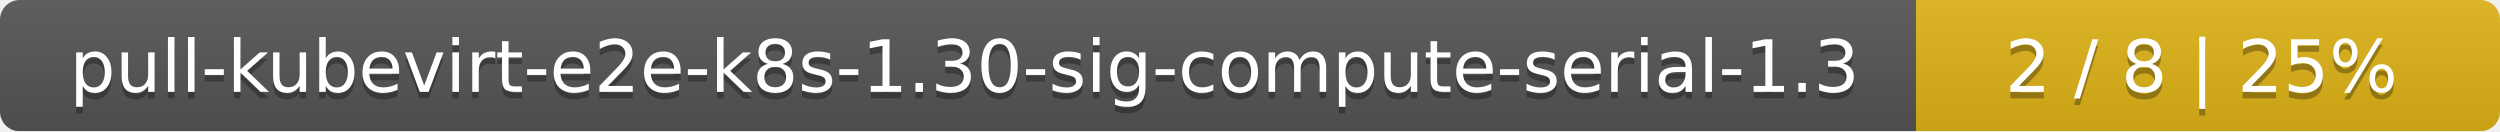
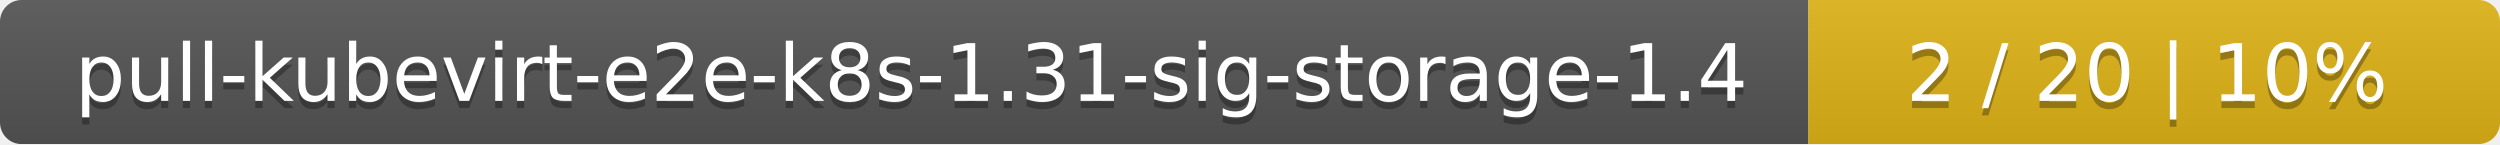
- <svg xmlns="http://www.w3.org/2000/svg" width="381" height="20">
+ <svg xmlns="http://www.w3.org/2000/svg" width="347" height="20">
  <linearGradient id="smooth" x2="0" y2="100%">
    <stop offset="0" stop-color="#bbb" stop-opacity=".1" />
    <stop offset="1" stop-opacity=".1" />
  </linearGradient>
  <mask id="round">
-     <rect width="381" height="20" rx="3" fill="#fff" />
+     <rect width="347" height="20" rx="3" fill="#fff" />
  </mask>
  <g mask="url(#round)">
-     <rect width="292" height="20" fill="#555" />
-     <rect x="292" width="89" height="20" fill="#dfb317" />
-     <rect width="381" height="20" fill="url(#smooth)" />
+     <rect width="251" height="20" fill="#555" />
+     <rect x="251" width="96" height="20" fill="#dfb317" />
+     <rect width="347" height="20" fill="url(#smooth)" />
  </g>
  <g fill="#fff" text-anchor="middle" font-family="DejaVu Sans,Verdana,Geneva,sans-serif" font-size="11">
-     <text x="147" y="15" fill="#010101" fill-opacity=".3">pull-kubevirt-e2e-k8s-1.30-sig-compute-serial-1.3</text>
-     <text x="147" y="14">pull-kubevirt-e2e-k8s-1.30-sig-compute-serial-1.3</text>
-     <text x="335.5" y="15" fill="#010101" fill-opacity=".3">2 / 8    |    25%</text>
-     <text x="335.5" y="14">2 / 8    |    25%</text>
+     <text x="126.5" y="15" fill="#010101" fill-opacity=".3">pull-kubevirt-e2e-k8s-1.31-sig-storage-1.4</text>
+     <text x="126.5" y="14">pull-kubevirt-e2e-k8s-1.31-sig-storage-1.4</text>
+     <text x="298" y="15" fill="#010101" fill-opacity=".3">2 / 20    |    10%</text>
+     <text x="298" y="14">2 / 20    |    10%</text>
  </g>
</svg>
